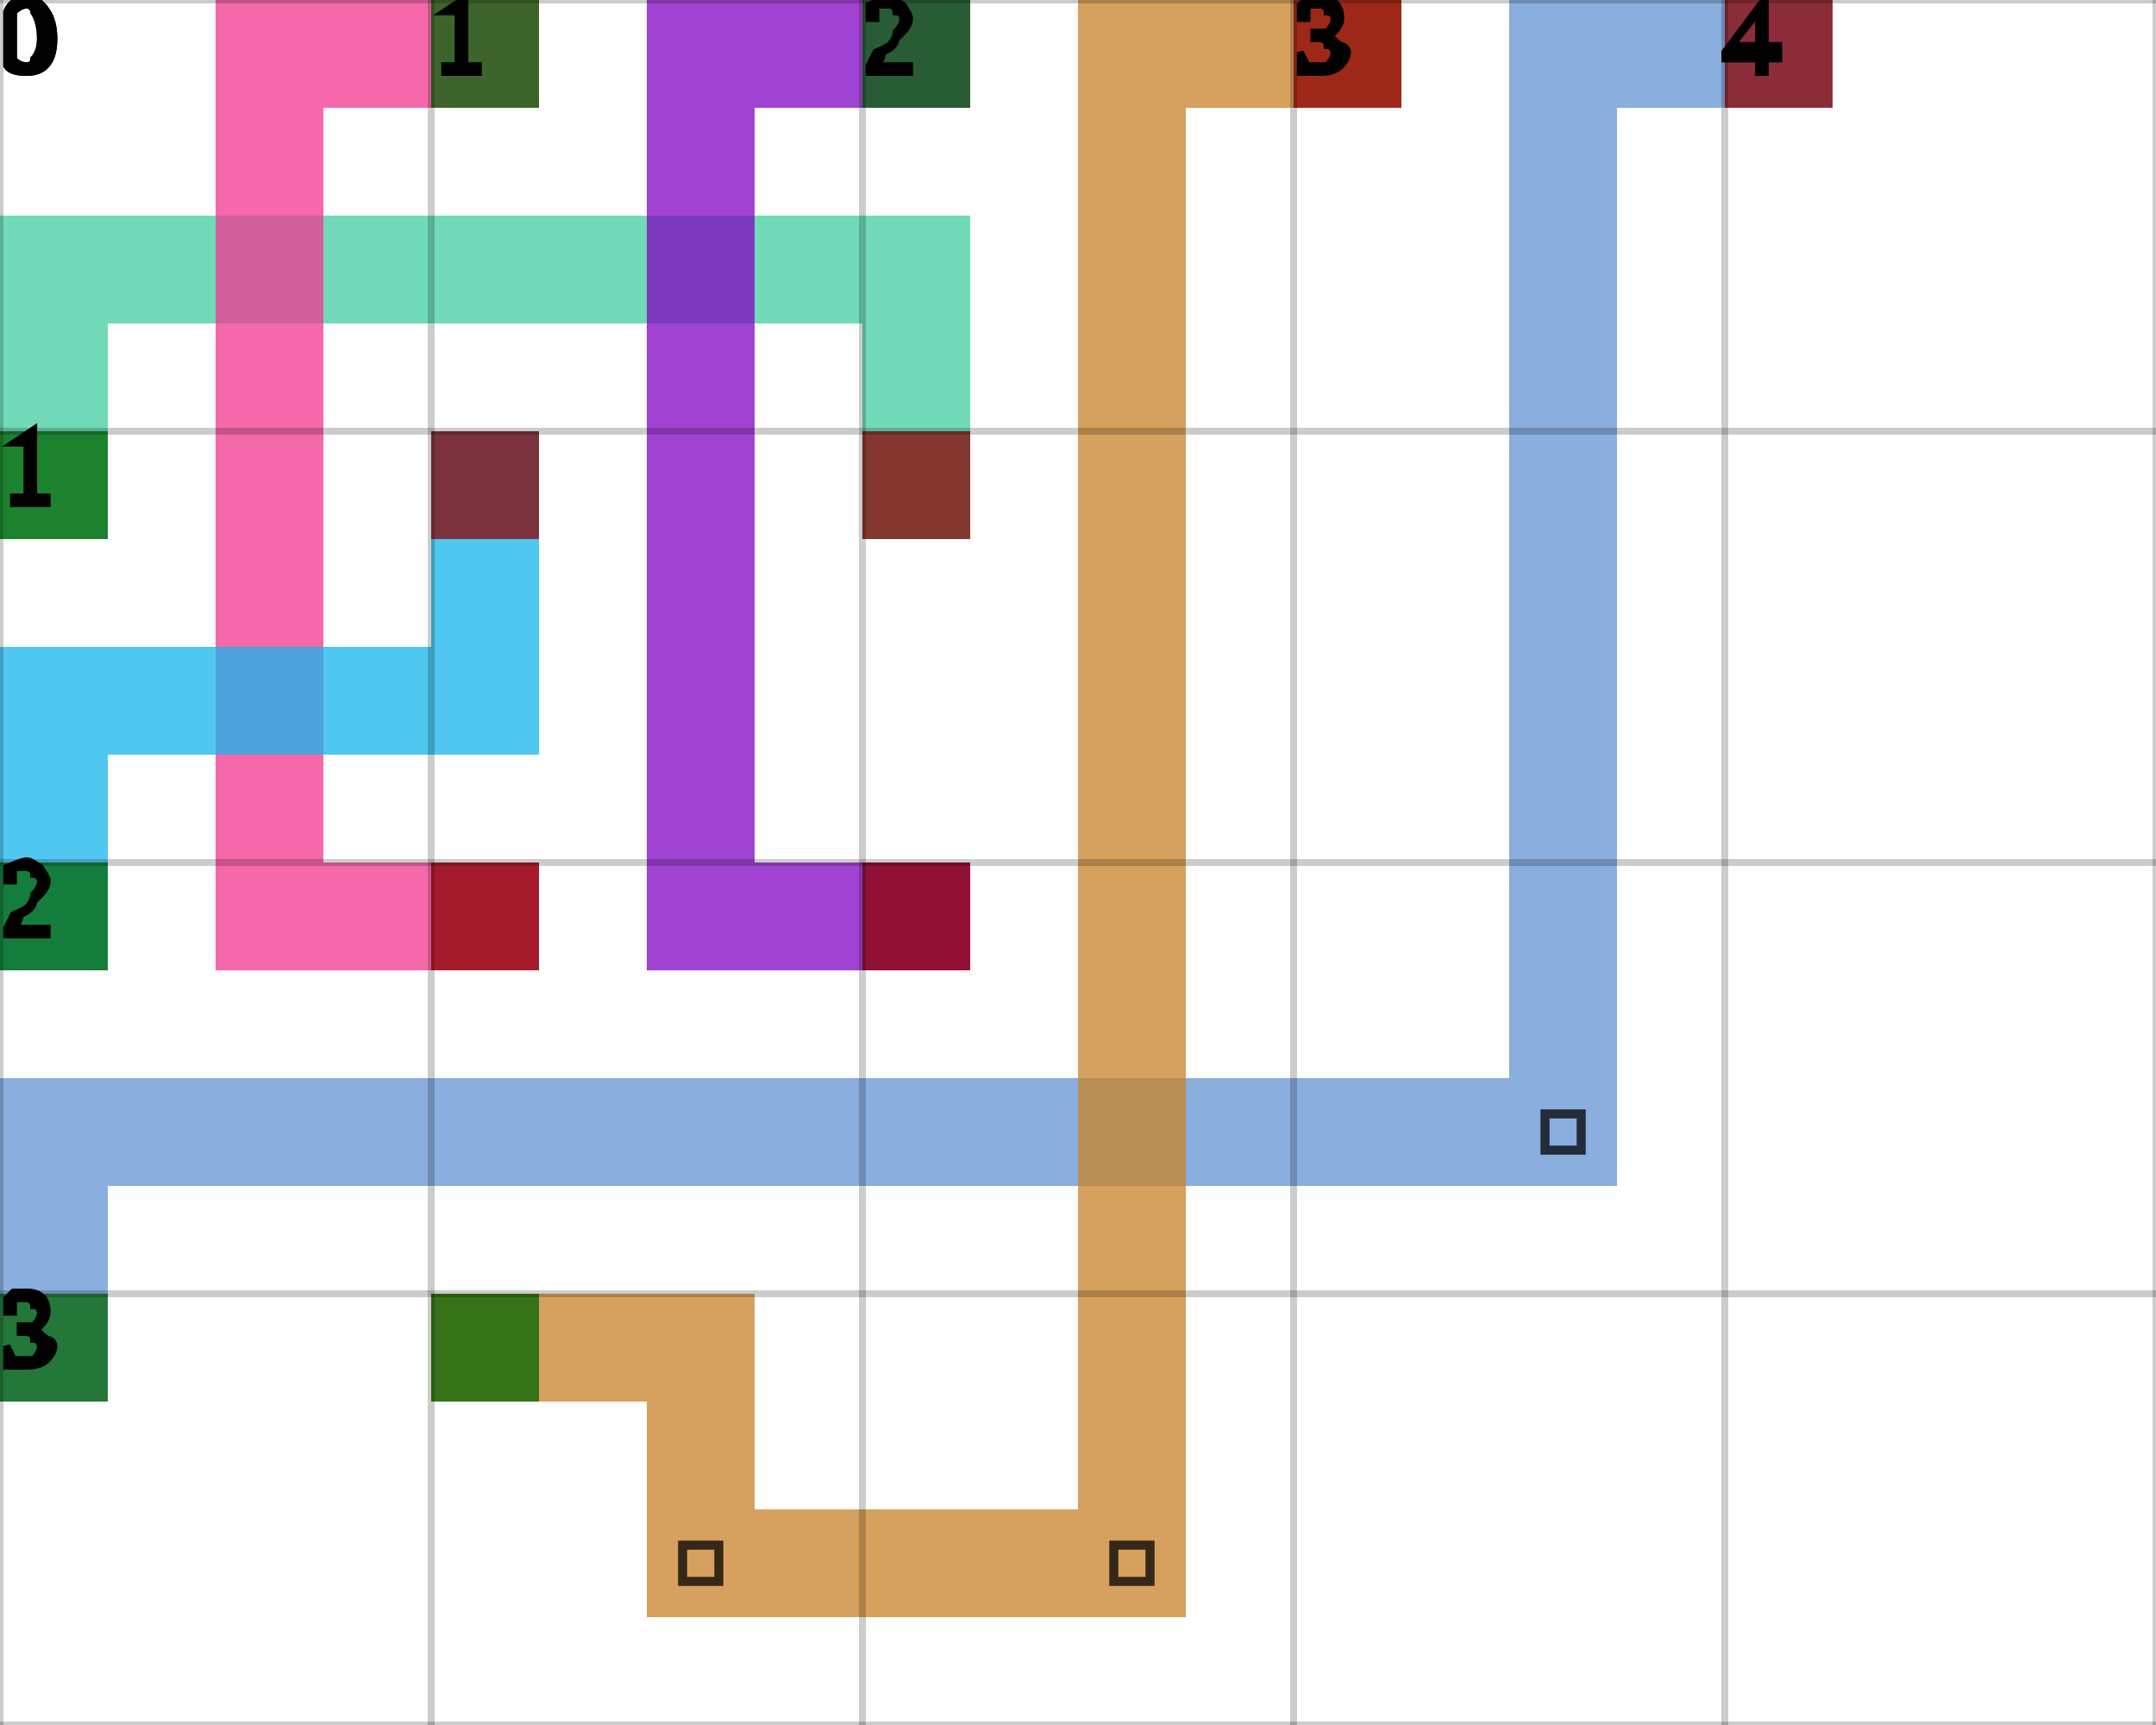
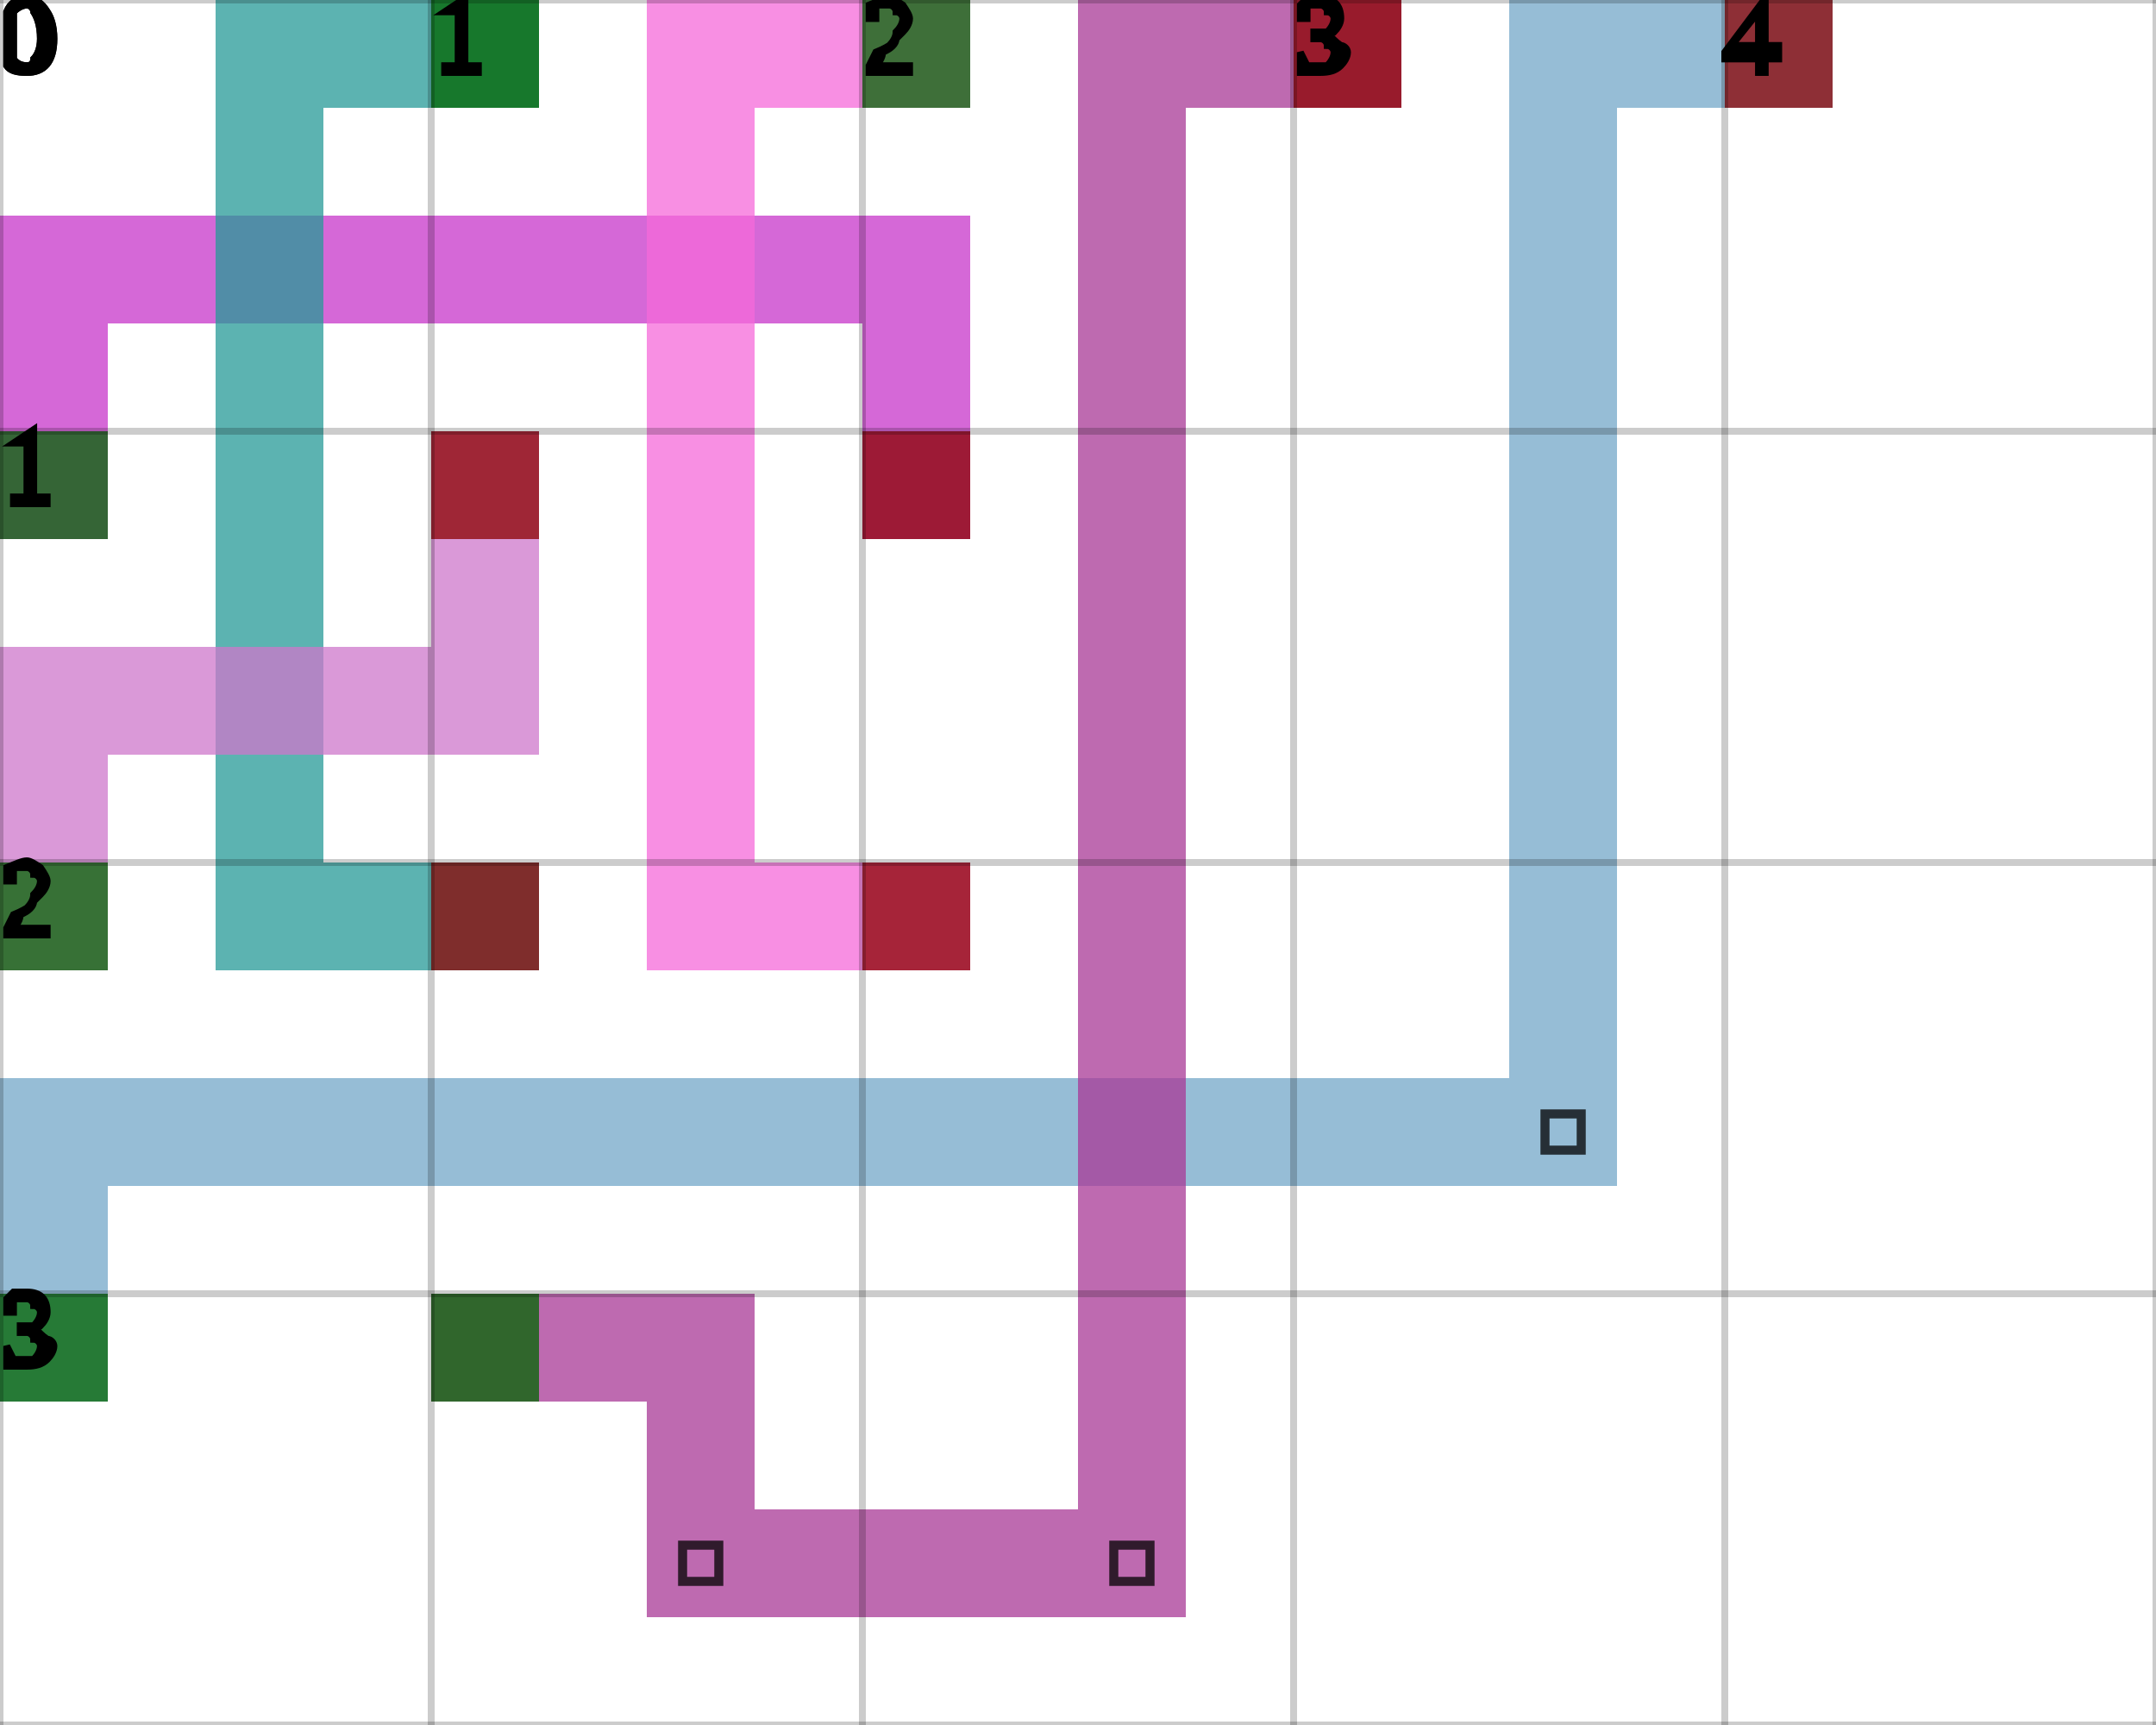
<svg xmlns="http://www.w3.org/2000/svg" height="100%" viewBox="0 0 5 4" width="100%" background-color="none">
-   <path d="M 0.25 1.25 L 0 1.25 L 0 0.5 L 0.25 0.5 Z" fill="#40CEA1" opacity="0.75" stroke="transparent" stroke-width="0.5" />
-   <path d="M 0.25 0.75 L 2.25 0.75 L 2.25 0.5 L 0.25 0.5 Z" fill="#40CEA1" opacity="0.75" stroke="transparent" stroke-width="0.5" />
-   <path d="M 2.25 0.75 L 2 0.75 L 2 1.25 L 2.25 1.25 Z" fill="#40CEA1" opacity="0.75" stroke="transparent" stroke-width="0.5" />
+   <path d="M 0.25 1.25 L 0 1.25 L 0 0.5 L 0.25 0.5 Z" fill="#C735CA" opacity="0.75" stroke="transparent" stroke-width="0.5" />
+   <path d="M 0.25 0.75 L 2.25 0.75 L 2.25 0.5 L 0.25 0.5 Z" fill="#C735CA" opacity="0.75" stroke="transparent" stroke-width="0.5" />
+   <path d="M 2.25 0.75 L 2 0.75 L 2 1.25 L 2.25 1.25 Z" fill="#C735CA" opacity="0.75" stroke="transparent" stroke-width="0.5" />
  <rect fill="darkGreen" height="0.25" opacity="0.75" stroke="transparent" stroke-width="0.5" width="0.25" x="0" y="1" />
  <rect fill="darkRed" height="0.25" opacity="0.75" stroke="transparent" stroke-width="0.5" width="0.25" x="2" y="1" />
-   <path d="M 1.25 0.25 L 0.5 0.25 L 0.5 0 L 1.25 0 Z" fill="#F1378D" opacity="0.75" stroke="transparent" stroke-width="0.5" />
-   <path d="M 0.75 0.25 L 0.5 0.25 L 0.5 2.25 L 0.75 2.25 Z" fill="#F1378D" opacity="0.75" stroke="transparent" stroke-width="0.5" />
-   <path d="M 0.75 2.25 L 1.25 2.25 L 1.25 2 L 0.75 2 Z" fill="#F1378D" opacity="0.75" stroke="transparent" stroke-width="0.5" />
+   <path d="M 1.25 0.25 L 0.5 0.25 L 0.5 0 L 1.25 0 Z" fill="#269A97" opacity="0.75" stroke="transparent" stroke-width="0.5" />
+   <path d="M 0.75 0.25 L 0.5 0.25 L 0.5 2.25 L 0.75 2.25 Z" fill="#269A97" opacity="0.75" stroke="transparent" stroke-width="0.5" />
+   <path d="M 0.75 2.25 L 1.25 2.25 L 1.25 2 L 0.75 2 Z" fill="#269A97" opacity="0.75" stroke="transparent" stroke-width="0.5" />
  <rect fill="darkGreen" height="0.25" opacity="0.75" stroke="transparent" stroke-width="0.5" width="0.25" x="1" y="0" />
  <rect fill="darkRed" height="0.25" opacity="0.75" stroke="transparent" stroke-width="0.5" width="0.25" x="1" y="2" />
-   <path d="M 2.25 0.25 L 1.5 0.25 L 1.5 0 L 2.25 0 Z" fill="#8204C3" opacity="0.75" stroke="transparent" stroke-width="0.5" />
-   <path d="M 1.75 0.25 L 1.5 0.25 L 1.5 2.25 L 1.75 2.25 Z" fill="#8204C3" opacity="0.75" stroke="transparent" stroke-width="0.5" />
-   <path d="M 1.75 2.25 L 2.25 2.25 L 2.25 2 L 1.75 2 Z" fill="#8204C3" opacity="0.75" stroke="transparent" stroke-width="0.5" />
+   <path d="M 2.25 0.25 L 1.5 0.25 L 1.5 0 L 2.25 0 Z" fill="#F56AD9" opacity="0.75" stroke="transparent" stroke-width="0.5" />
+   <path d="M 1.75 0.25 L 1.5 0.25 L 1.5 2.25 L 1.75 2.25 Z" fill="#F56AD9" opacity="0.75" stroke="transparent" stroke-width="0.5" />
+   <path d="M 1.75 2.25 L 2.25 2.25 L 2.25 2 L 1.75 2 Z" fill="#F56AD9" opacity="0.75" stroke="transparent" stroke-width="0.5" />
  <rect fill="darkGreen" height="0.25" opacity="0.75" stroke="transparent" stroke-width="0.5" width="0.25" x="2" y="0" />
  <rect fill="darkRed" height="0.25" opacity="0.75" stroke="transparent" stroke-width="0.5" width="0.25" x="2" y="2" />
-   <path d="M 0.25 2.25 L 0 2.25 L 0 1.5 L 0.25 1.5 Z" fill="#16B4EC" opacity="0.75" stroke="transparent" stroke-width="0.5" />
-   <path d="M 0.25 1.75 L 1.25 1.75 L 1.25 1.5 L 0.25 1.5 Z" fill="#16B4EC" opacity="0.75" stroke="transparent" stroke-width="0.5" />
-   <path d="M 1.25 1.5 L 1 1.5 L 1 1 L 1.25 1 Z" fill="#16B4EC" opacity="0.75" stroke="transparent" stroke-width="0.5" />
+   <path d="M 0.25 2.25 L 0 2.25 L 0 1.5 L 0.25 1.5 Z" fill="#CD77CB" opacity="0.75" stroke="transparent" stroke-width="0.5" />
+   <path d="M 0.25 1.75 L 1.25 1.75 L 1.25 1.5 L 0.25 1.5 Z" fill="#CD77CB" opacity="0.75" stroke="transparent" stroke-width="0.5" />
+   <path d="M 1.25 1.5 L 1 1.5 L 1 1 L 1.25 1 Z" fill="#CD77CB" opacity="0.75" stroke="transparent" stroke-width="0.5" />
  <rect fill="darkGreen" height="0.25" opacity="0.75" stroke="transparent" stroke-width="0.5" width="0.25" x="0" y="2" />
  <rect fill="darkRed" height="0.25" opacity="0.75" stroke="transparent" stroke-width="0.5" width="0.25" x="1" y="1" />
-   <path d="M 0.25 3.25 L 0 3.25 L 0 2.5 L 0.25 2.5 Z" fill="#6393D3" opacity="0.75" stroke="transparent" stroke-width="0.5" />
-   <path d="M 0.25 2.75 L 3.75 2.75 L 3.75 2.5 L 0.25 2.5 Z" fill="#6393D3" opacity="0.75" stroke="transparent" stroke-width="0.5" />
-   <path d="M 3.75 2.5 L 3.5 2.5 L 3.5 0 L 3.75 0 Z" fill="#6393D3" opacity="0.75" stroke="transparent" stroke-width="0.5" />
+   <path d="M 0.25 3.25 L 0 3.25 L 0 2.5 L 0.25 2.5 Z" fill="#73A7C8" opacity="0.75" stroke="transparent" stroke-width="0.5" />
+   <path d="M 0.25 2.75 L 3.75 2.75 L 3.75 2.5 L 0.25 2.5 Z" fill="#73A7C8" opacity="0.75" stroke="transparent" stroke-width="0.5" />
+   <path d="M 3.75 2.5 L 3.5 2.5 L 3.5 0 L 3.75 0 Z" fill="#73A7C8" opacity="0.75" stroke="transparent" stroke-width="0.5" />
  <path d="M 3.583 2.583 L 3.667 2.583 L 3.667 2.667 L 3.583 2.667 Z" fill="transparent" opacity="0.75" stroke="black" stroke-width="0.021" />
-   <path d="M 3.75 0.25 L 4.25 0.25 L 4.25 0 L 3.75 0 Z" fill="#6393D3" opacity="0.75" stroke="transparent" stroke-width="0.5" />
+   <path d="M 3.75 0.25 L 4.25 0.25 L 4.25 0 L 3.75 0 Z" fill="#73A7C8" opacity="0.75" stroke="transparent" stroke-width="0.5" />
  <rect fill="darkGreen" height="0.25" opacity="0.75" stroke="transparent" stroke-width="0.5" width="0.25" x="0" y="3" />
  <rect fill="darkRed" height="0.25" opacity="0.75" stroke="transparent" stroke-width="0.5" width="0.25" x="4" y="0" />
-   <path d="M 1 3.25 L 1.75 3.25 L 1.75 3 L 1 3 Z" fill="#C88128" opacity="0.75" stroke="transparent" stroke-width="0.5" />
-   <path d="M 1.75 3.25 L 1.5 3.25 L 1.5 3.75 L 1.75 3.75 Z" fill="#C88128" opacity="0.75" stroke="transparent" stroke-width="0.5" />
-   <path d="M 1.75 3.75 L 2.75 3.75 L 2.75 3.5 L 1.75 3.5 Z" fill="#C88128" opacity="0.75" stroke="transparent" stroke-width="0.5" />
+   <path d="M 1 3.25 L 1.75 3.25 L 1.75 3 L 1 3 Z" fill="#A83895" opacity="0.75" stroke="transparent" stroke-width="0.5" />
+   <path d="M 1.75 3.25 L 1.5 3.25 L 1.5 3.75 L 1.75 3.75 Z" fill="#A83895" opacity="0.75" stroke="transparent" stroke-width="0.5" />
+   <path d="M 1.75 3.75 L 2.75 3.75 L 2.75 3.5 L 1.75 3.5 Z" fill="#A83895" opacity="0.75" stroke="transparent" stroke-width="0.5" />
  <path d="M 1.583 3.583 L 1.667 3.583 L 1.667 3.667 L 1.583 3.667 Z" fill="transparent" opacity="0.75" stroke="black" stroke-width="0.021" />
-   <path d="M 2.75 3.5 L 2.5 3.5 L 2.5 0 L 2.75 0 Z" fill="#C88128" opacity="0.75" stroke="transparent" stroke-width="0.5" />
+   <path d="M 2.75 3.5 L 2.5 3.5 L 2.5 0 L 2.75 0 Z" fill="#A83895" opacity="0.75" stroke="transparent" stroke-width="0.5" />
  <path d="M 2.583 3.583 L 2.667 3.583 L 2.667 3.667 L 2.583 3.667 Z" fill="transparent" opacity="0.75" stroke="black" stroke-width="0.021" />
-   <path d="M 2.75 0.25 L 3.25 0.25 L 3.25 0 L 2.75 0 Z" fill="#C88128" opacity="0.75" stroke="transparent" stroke-width="0.5" />
+   <path d="M 2.75 0.25 L 3.25 0.25 L 3.25 0 L 2.75 0 Z" fill="#A83895" opacity="0.75" stroke="transparent" stroke-width="0.5" />
  <rect fill="darkGreen" height="0.25" opacity="0.75" stroke="transparent" stroke-width="0.5" width="0.25" x="1" y="3" />
  <rect fill="darkRed" height="0.25" opacity="0.75" stroke="transparent" stroke-width="0.5" width="0.25" x="3" y="0" />
  <line dominant-baseline="hanging" fill="transparent" font-size="0.25" opacity="0.2" stroke="black" stroke-width="0.016" text-anchor="start" x1="0" x2="0" y1="0" y2="4" />
  <text dominant-baseline="hanging" fill="black" font-size="0.25" opacity="1" stroke="black" stroke-width="0.016" text-anchor="start" x="0" y="0">0</text>
  <line dominant-baseline="hanging" fill="transparent" font-size="0.25" opacity="0.2" stroke="black" stroke-width="0.016" text-anchor="start" x1="1" x2="1" y1="0" y2="4" />
  <text dominant-baseline="hanging" fill="black" font-size="0.25" opacity="1" stroke="black" stroke-width="0.016" text-anchor="start" x="1" y="0">1</text>
  <line dominant-baseline="hanging" fill="transparent" font-size="0.25" opacity="0.2" stroke="black" stroke-width="0.016" text-anchor="start" x1="2" x2="2" y1="0" y2="4" />
  <text dominant-baseline="hanging" fill="black" font-size="0.25" opacity="1" stroke="black" stroke-width="0.016" text-anchor="start" x="2" y="0">2</text>
  <line dominant-baseline="hanging" fill="transparent" font-size="0.25" opacity="0.2" stroke="black" stroke-width="0.016" text-anchor="start" x1="3" x2="3" y1="0" y2="4" />
  <text dominant-baseline="hanging" fill="black" font-size="0.25" opacity="1" stroke="black" stroke-width="0.016" text-anchor="start" x="3" y="0">3</text>
  <line dominant-baseline="hanging" fill="transparent" font-size="0.25" opacity="0.2" stroke="black" stroke-width="0.016" text-anchor="start" x1="4" x2="4" y1="0" y2="4" />
  <text dominant-baseline="hanging" fill="black" font-size="0.25" opacity="1" stroke="black" stroke-width="0.016" text-anchor="start" x="4" y="0">4</text>
  <line dominant-baseline="hanging" fill="transparent" font-size="0.25" opacity="0.2" stroke="black" stroke-width="0.016" text-anchor="start" x1="5" x2="5" y1="0" y2="4" />
  <line dominant-baseline="hanging" fill="transparent" font-size="0.25" opacity="0.2" stroke="black" stroke-width="0.016" text-anchor="start" x1="0" x2="5" y1="0" y2="0" />
  <text dominant-baseline="hanging" fill="black" font-size="0.25" opacity="1" stroke="black" stroke-width="0.016" text-anchor="start" x="0" y="0">0</text>
  <line dominant-baseline="hanging" fill="transparent" font-size="0.25" opacity="0.2" stroke="black" stroke-width="0.016" text-anchor="start" x1="0" x2="5" y1="1" y2="1" />
  <text dominant-baseline="hanging" fill="black" font-size="0.25" opacity="1" stroke="black" stroke-width="0.016" text-anchor="start" x="0" y="1">1</text>
  <line dominant-baseline="hanging" fill="transparent" font-size="0.25" opacity="0.2" stroke="black" stroke-width="0.016" text-anchor="start" x1="0" x2="5" y1="2" y2="2" />
  <text dominant-baseline="hanging" fill="black" font-size="0.25" opacity="1" stroke="black" stroke-width="0.016" text-anchor="start" x="0" y="2">2</text>
  <line dominant-baseline="hanging" fill="transparent" font-size="0.25" opacity="0.2" stroke="black" stroke-width="0.016" text-anchor="start" x1="0" x2="5" y1="3" y2="3" />
  <text dominant-baseline="hanging" fill="black" font-size="0.25" opacity="1" stroke="black" stroke-width="0.016" text-anchor="start" x="0" y="3">3</text>
  <line dominant-baseline="hanging" fill="transparent" font-size="0.25" opacity="0.2" stroke="black" stroke-width="0.016" text-anchor="start" x1="0" x2="5" y1="4" y2="4" />
</svg>
